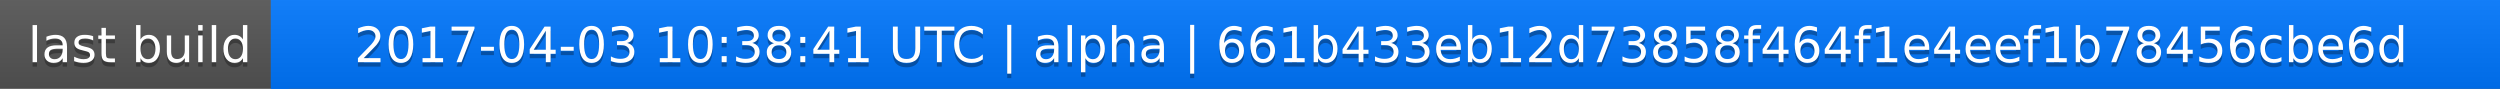
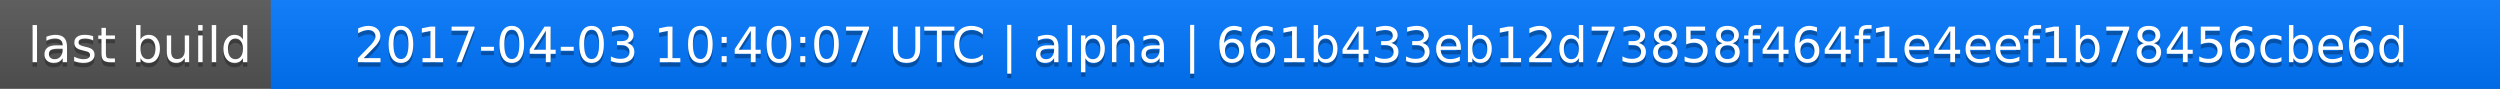
<svg xmlns="http://www.w3.org/2000/svg" width="563" height="20">
  <linearGradient id="a" x2="0" y2="100%">
    <stop offset="0" stop-color="#bbb" stop-opacity=".1" />
    <stop offset="1" stop-opacity=".1" />
  </linearGradient>
  <rect rx="0" width="563" height="20" fill="#555" />
  <rect rx="0" x="61" width="502" height="20" fill="#07f" />
  <path fill="#07f" d="M61 0h4v20h-4z" />
  <rect rx="0" width="563" height="20" fill="url(#a)" />
  <g fill="#fff" text-anchor="middle" font-family="DejaVu Sans,Verdana,Geneva,sans-serif" font-size="11">
    <text x="31.5" y="15" fill="#010101" fill-opacity=".3">last build</text>
    <text x="31.5" y="14">last build</text>
-     <text x="311" y="15" fill="#010101" fill-opacity=".3">2017-04-03 10:38:41 UTC | alpha | 661b433eb12d73858f464f1e4eef1b78456cbe6d</text>
-     <text x="311" y="14">2017-04-03 10:38:41 UTC | alpha | 661b433eb12d73858f464f1e4eef1b78456cbe6d</text>
+     <text x="311" y="15" fill="#010101" fill-opacity=".3">2017-04-03 10:40:07 UTC | alpha | 661b433eb12d73858f464f1e4eef1b78456cbe6d</text>
+     <text x="311" y="14">2017-04-03 10:40:07 UTC | alpha | 661b433eb12d73858f464f1e4eef1b78456cbe6d</text>
  </g>
</svg>
